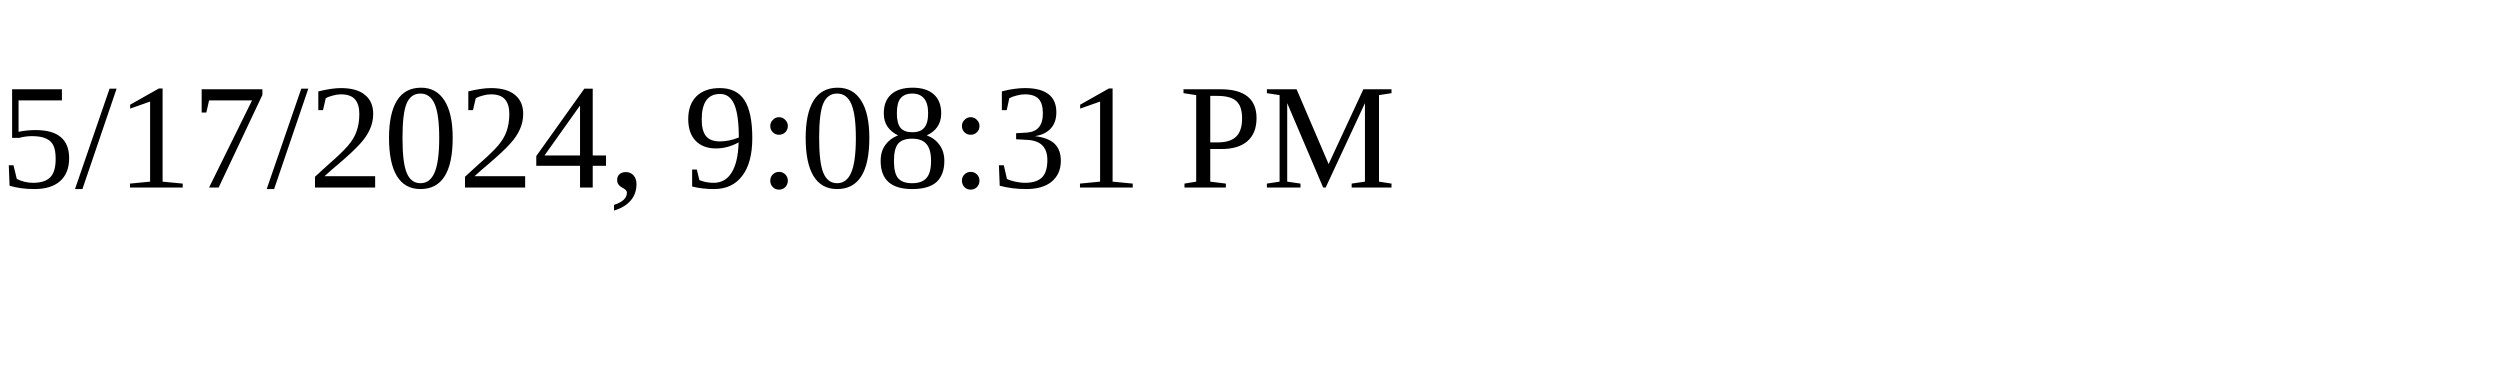
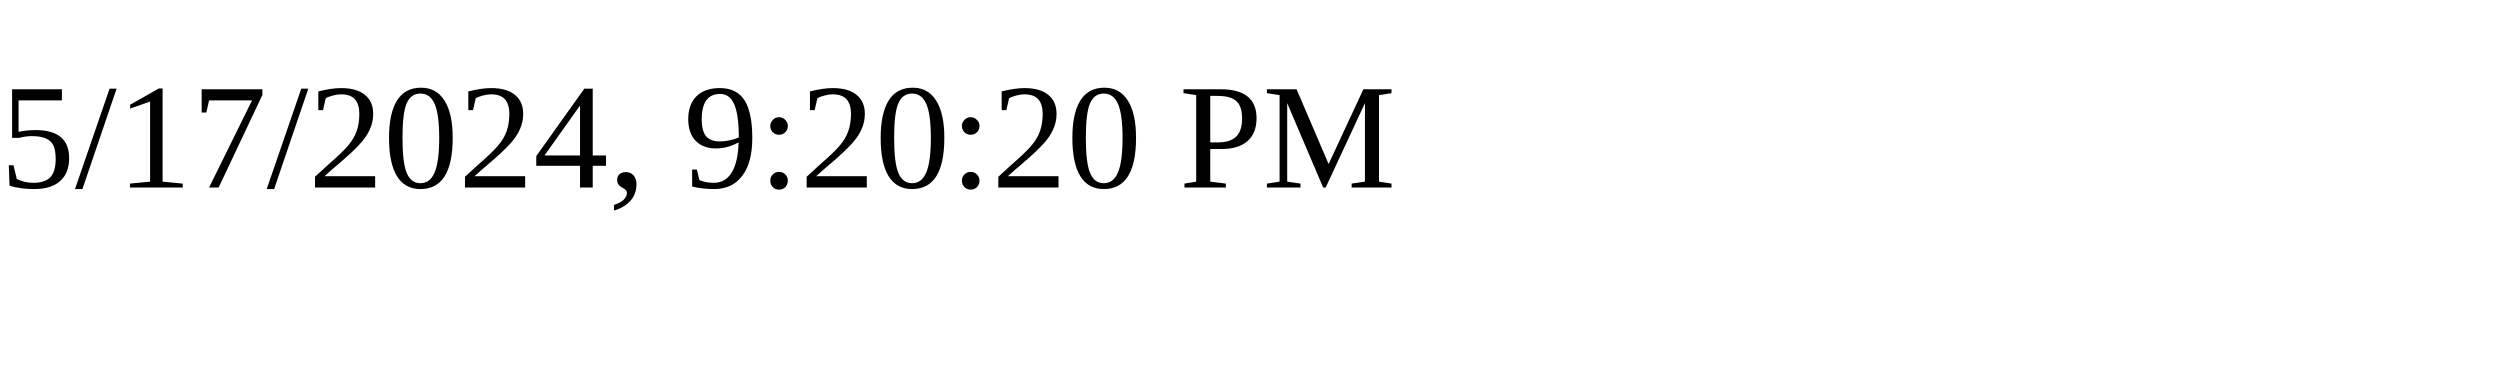
<svg xmlns="http://www.w3.org/2000/svg" height="30" width="200">
-   <text x="0" y="15">5/17/2024, 9:08:31 PM</text>
+   <text x="0" y="15">5/17/2024, 9:20:20 PM</text>
</svg>
